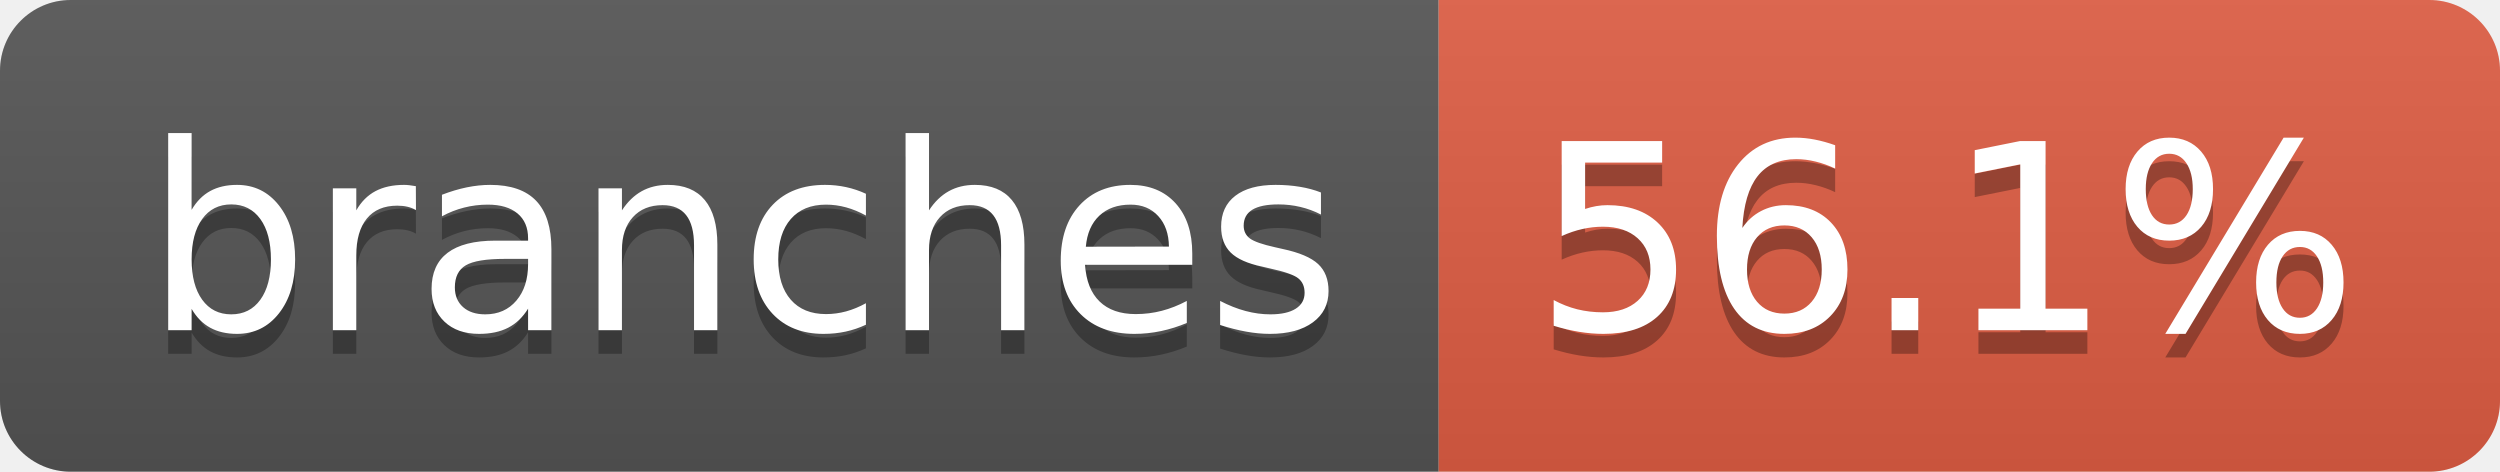
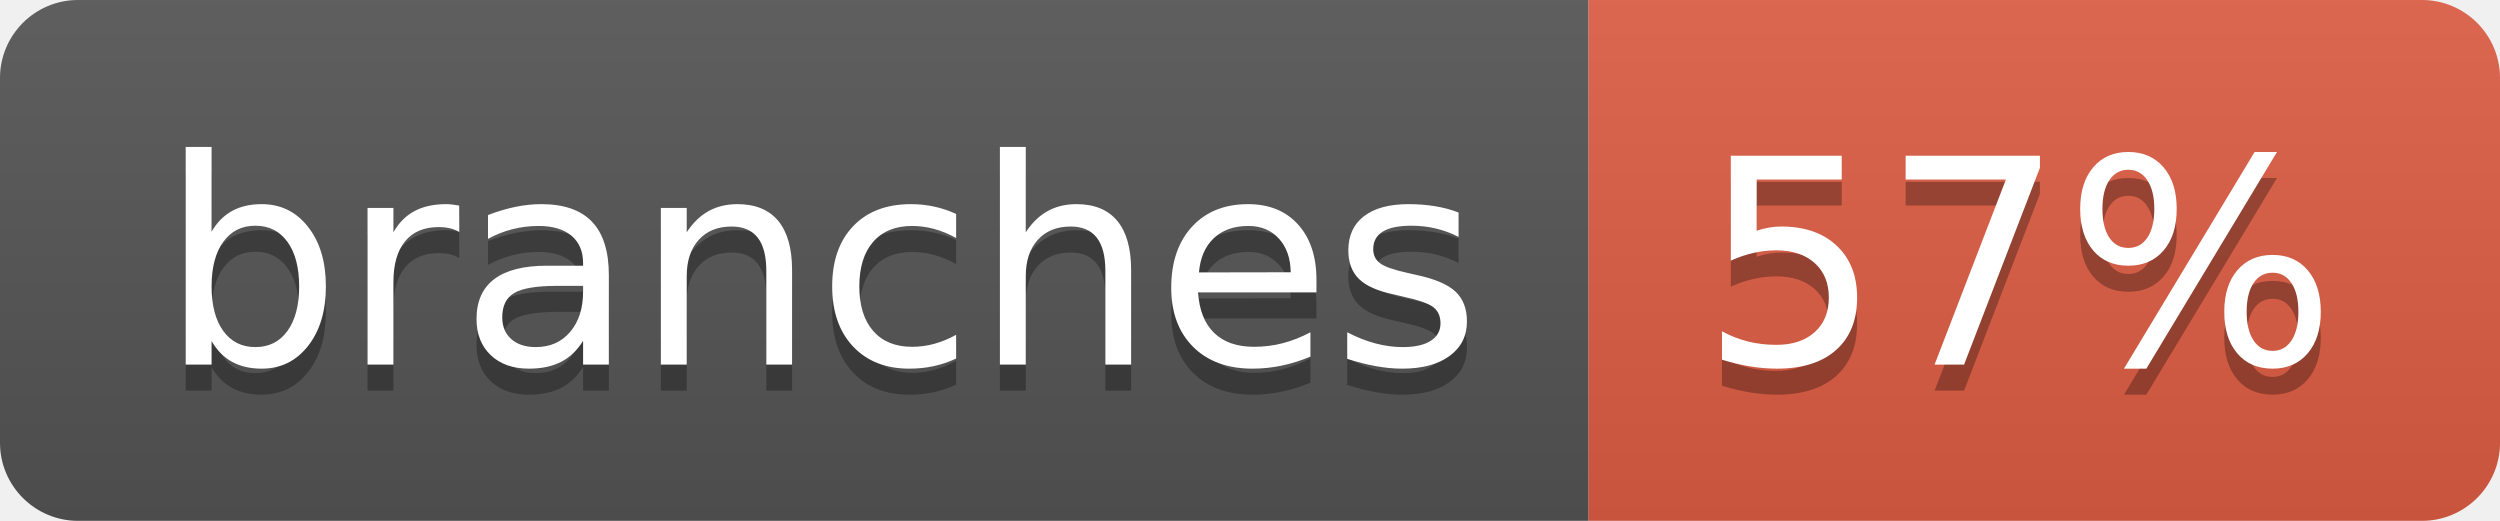
- <svg xmlns="http://www.w3.org/2000/svg" width="106" height="20" role="img" aria-label="branches: 56.1%">
+ <svg xmlns="http://www.w3.org/2000/svg" width="96" height="20" role="img" aria-label="branches: 57%">
  <linearGradient id="s" x2="0" y2="100%">
    <stop offset="0" stop-color="#bbb" stop-opacity=".1" />
    <stop offset="1" stop-opacity=".1" />
  </linearGradient>
  <clipPath id="r">
-     <rect width="106" height="20" rx="3" fill="#fff" />
+     <rect width="96" height="20" rx="3" fill="#fff" />
  </clipPath>
  <g clip-path="url(#r)">
    <rect width="61" height="20" fill="#555" />
-     <rect x="61" width="45" height="20" fill="#e05d44" />
-     <rect width="106" height="20" fill="url(#s)" />
+     <rect x="61" width="35" height="20" fill="#e05d44" />
+     <rect width="96" height="20" fill="url(#s)" />
  </g>
  <g fill="#fff" text-anchor="middle" font-family="Verdana,Geneva,DejaVu Sans,sans-serif" text-rendering="geometricPrecision" font-size="110">
    <text aria-hidden="true" x="315" y="150" fill="#010101" fill-opacity=".3" transform="scale(.1)" textLength="507">branches</text>
    <text x="315" y="140" transform="scale(.1)" fill="#fff" textLength="507">branches</text>
-     <text aria-hidden="true" x="825" y="150" fill="#010101" fill-opacity=".3" transform="scale(.1)" textLength="350">56.1%</text>
-     <text x="825" y="140" transform="scale(.1)" fill="#fff" textLength="350">56.1%</text>
+     <text aria-hidden="true" x="775" y="150" fill="#010101" fill-opacity=".3" transform="scale(.1)" textLength="245">57%</text>
+     <text x="775" y="140" transform="scale(.1)" fill="#fff" textLength="245">57%</text>
  </g>
</svg>
